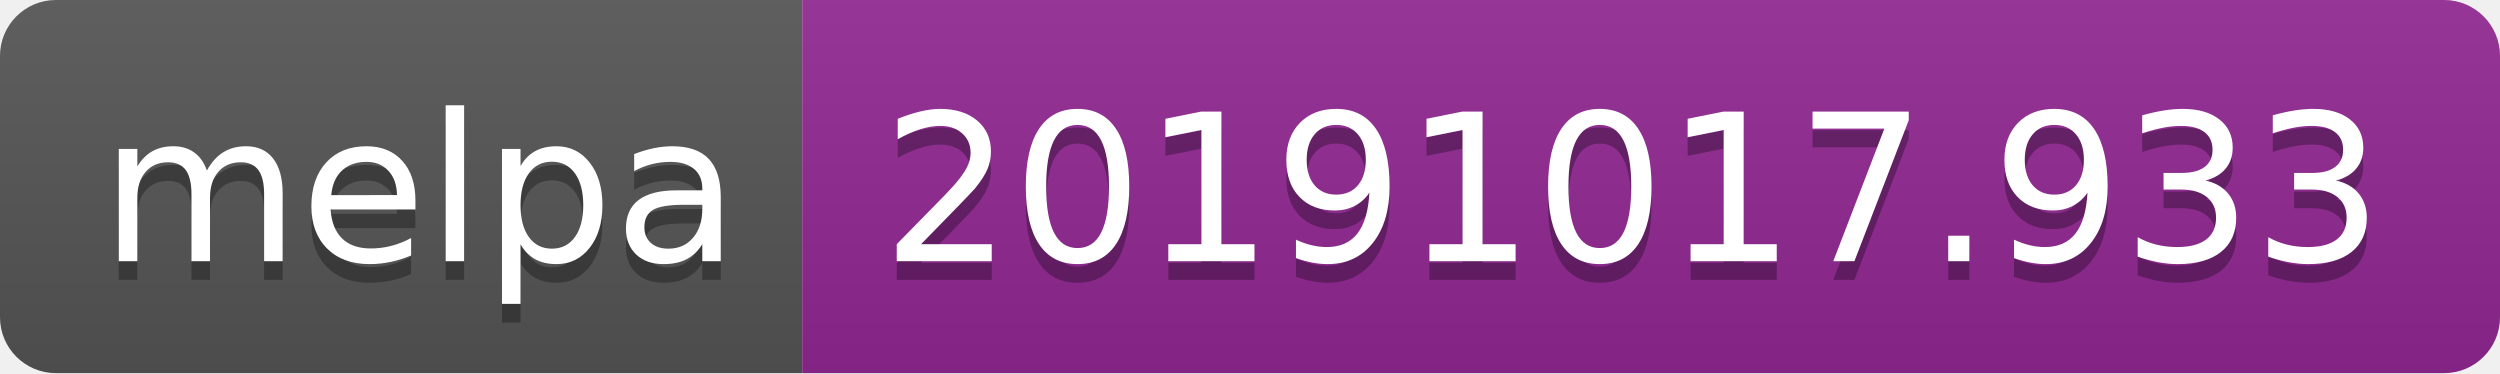
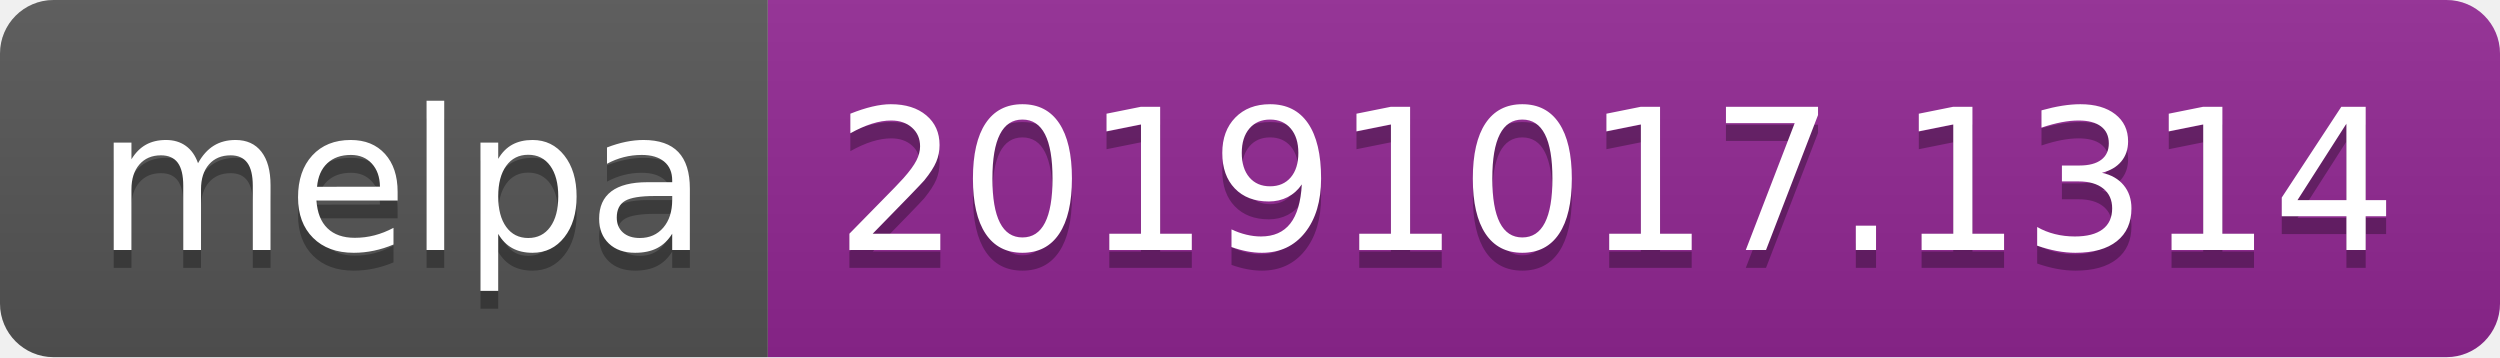
- <svg xmlns="http://www.w3.org/2000/svg" width="134" height="20">
+ <svg xmlns="http://www.w3.org/2000/svg" width="140" height="20">
  <linearGradient id="b" x2="0" y2="100%">
    <stop offset="0" stop-color="#bbb" stop-opacity=".1" />
    <stop offset="1" stop-opacity=".1" />
  </linearGradient>
  <clipPath id="a">
-     <rect width="134" height="20" rx="3" fill="#fff" />
+     <rect width="140" height="20" rx="3" fill="#fff" />
  </clipPath>
  <g clip-path="url(#a)">
    <path fill="#555" d="M0 0h43v20H0z" />
-     <path fill="#922793" d="M43 0h91v20H43z" />
-     <path fill="url(#b)" d="M0 0h134v20H0z" />
+     <path fill="#922793" d="M43 0h97v20H43z" />
+     <path fill="url(#b)" d="M0 0h140v20H0z" />
  </g>
  <g fill="#fff" text-anchor="middle" font-family="DejaVu Sans,Verdana,Geneva,sans-serif" font-size="110">
    <text x="225" y="150" fill="#010101" fill-opacity=".3" transform="scale(.1)" textLength="330">melpa</text>
    <text x="225" y="140" transform="scale(.1)" textLength="330">melpa</text>
-     <text x="875" y="150" fill="#010101" fill-opacity=".3" transform="scale(.1)" textLength="810">20191017.933</text>
-     <text x="875" y="140" transform="scale(.1)" textLength="810">20191017.933</text>
+     <text x="905" y="150" fill="#010101" fill-opacity=".3" transform="scale(.1)" textLength="870">20191017.1314</text>
+     <text x="905" y="140" transform="scale(.1)" textLength="870">20191017.1314</text>
  </g>
</svg>
